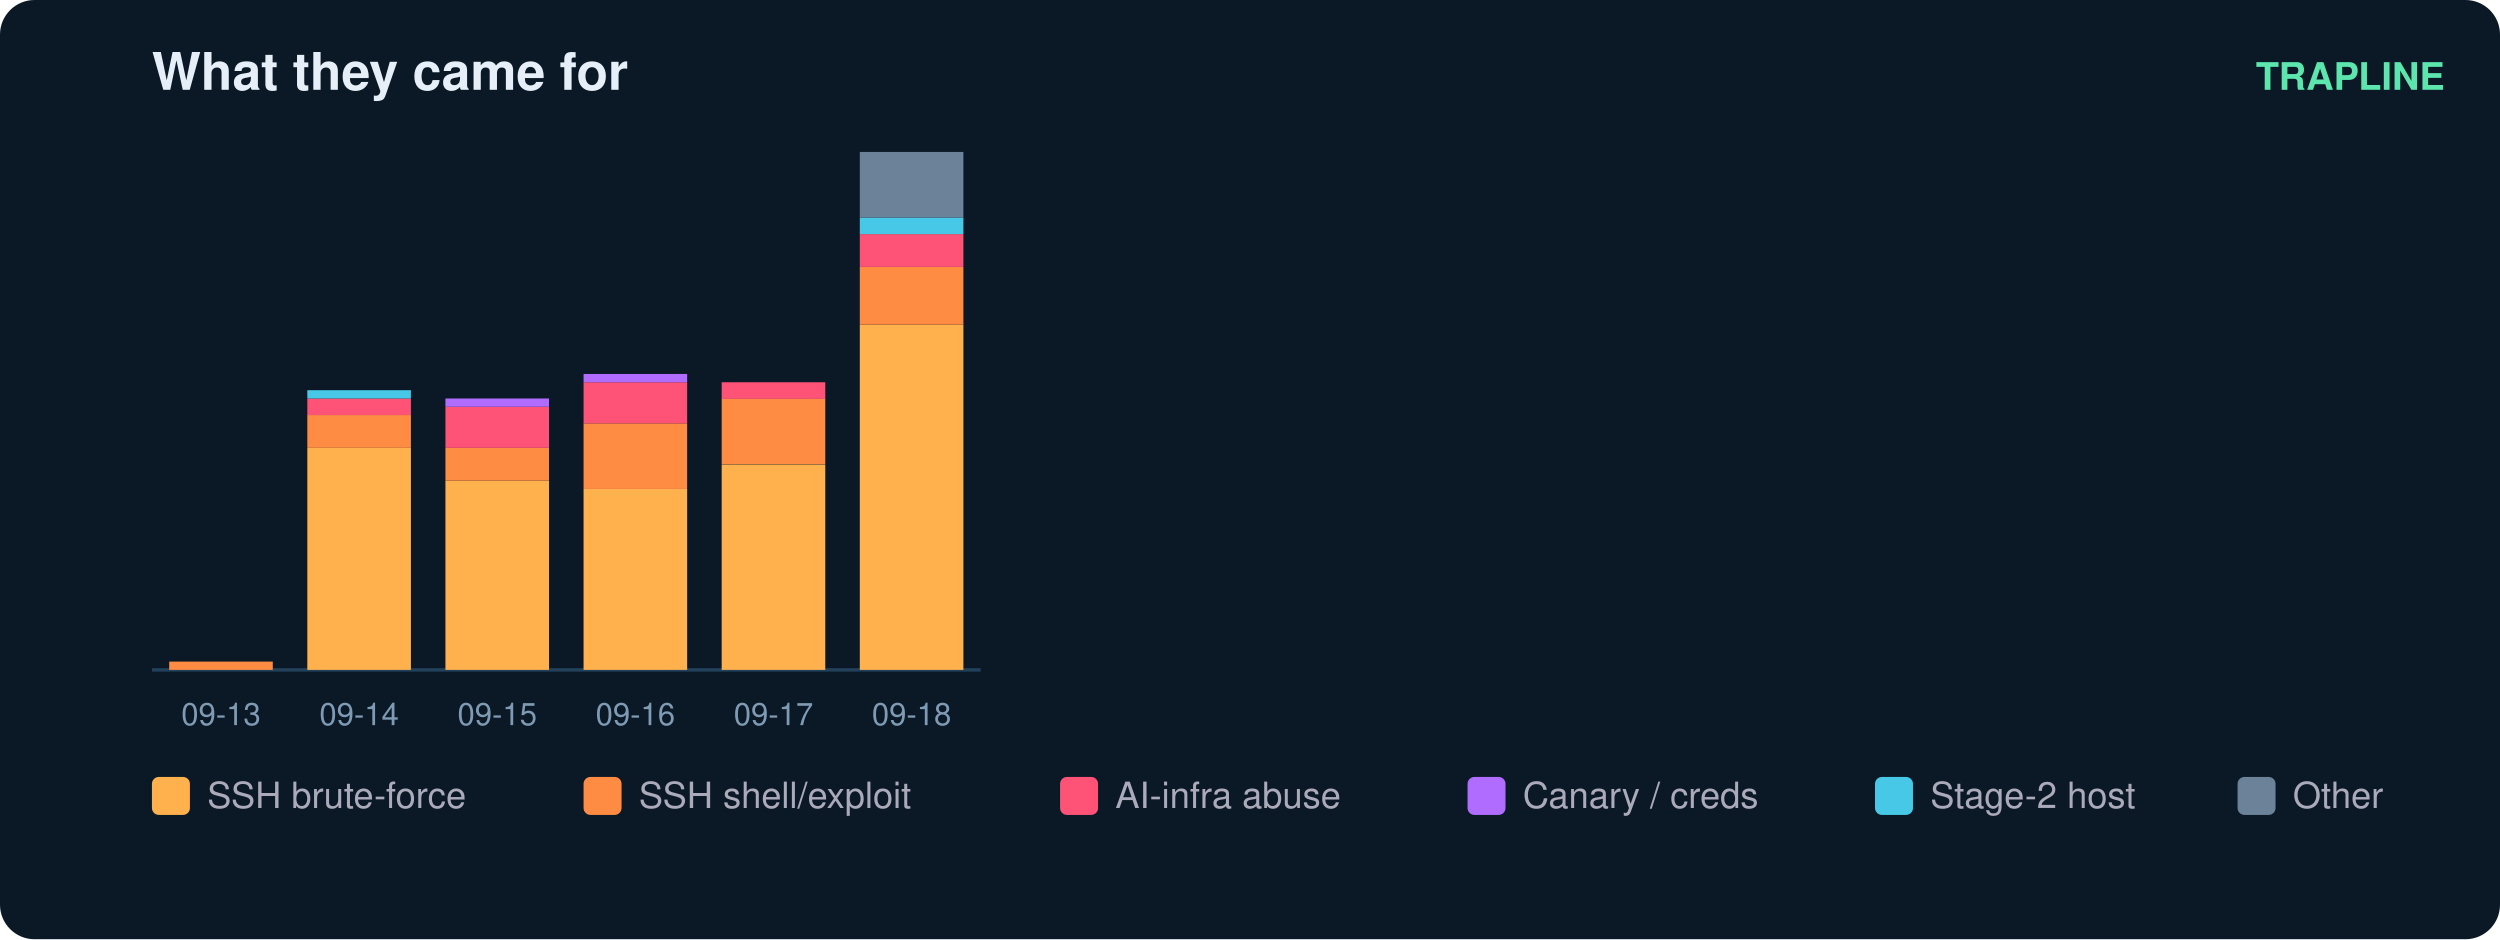
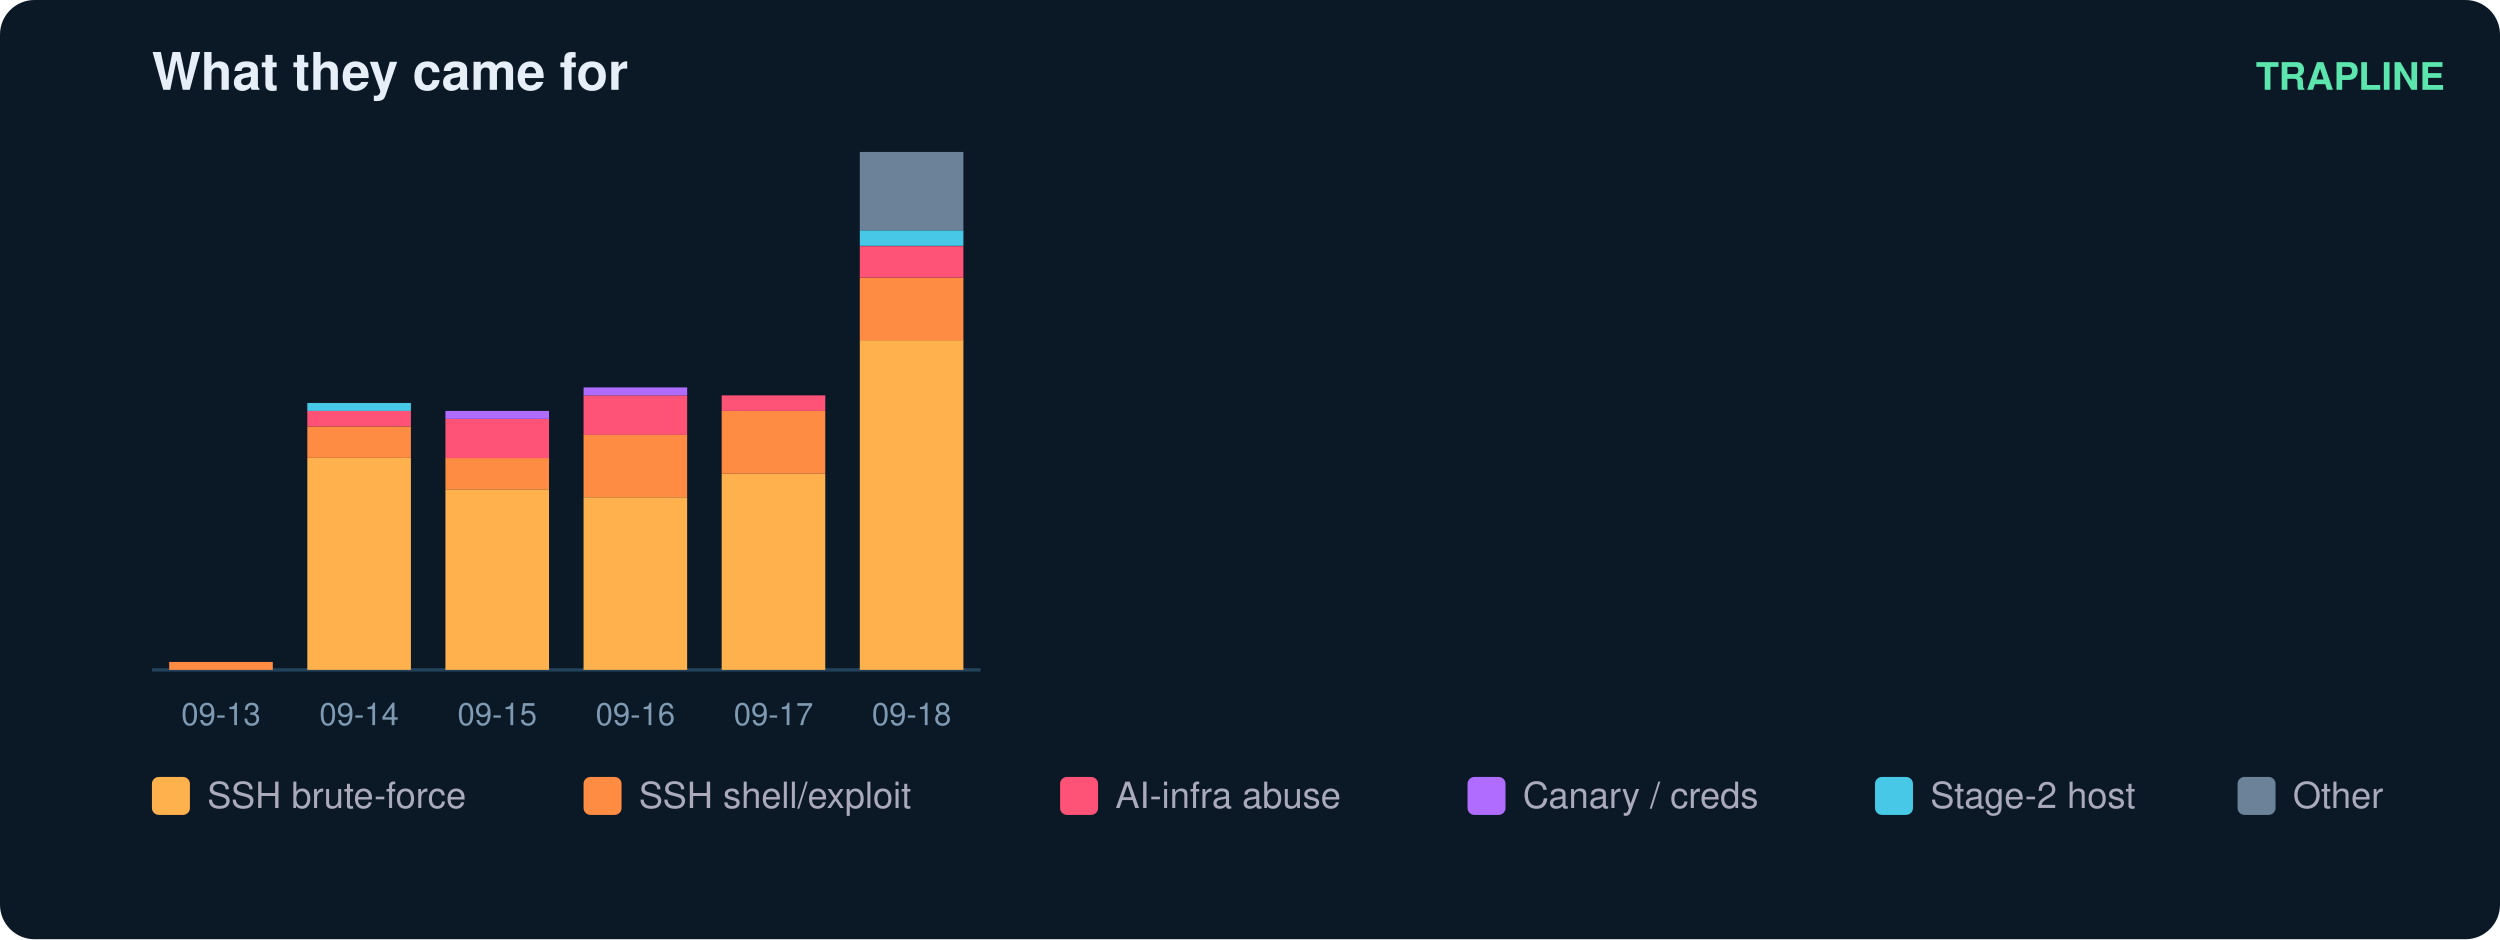
<svg xmlns="http://www.w3.org/2000/svg" width="724" height="272" viewBox="0 0 724 272" font-family="ui-sans-serif,Segoe UI,Helvetica,Arial">
  <rect width="724" height="272" rx="10" fill="#0b1826" />
  <text x="44" y="26" fill="#e6eff7" font-size="15" font-weight="700">What they came for</text>
  <text x="708" y="26" fill="#5ce6ad" font-size="11" text-anchor="end" font-weight="600">TRAPLINE</text>
  <line x1="44" y1="194" x2="284" y2="194" stroke="#22415a" />
-   <rect x="49" y="191.6" width="30" height="2.4" fill="#ff8c42" />
+   <rect x="49" y="191.7" width="30" height="2.3" fill="#ff8c42" />
  <text x="64.0" y="210.0" fill="#7f9bb3" font-size="9" text-anchor="middle">09-13</text>
-   <rect x="89" y="129.7" width="30" height="64.3" fill="#ffb14e" />
-   <rect x="89" y="120.2" width="30" height="9.5" fill="#ff8c42" />
-   <rect x="89" y="115.4" width="30" height="4.8" fill="#ff5277" />
-   <rect x="89" y="113.0" width="30" height="2.4" fill="#46c8e6" />
+   <rect x="89" y="132.6" width="30" height="61.4" fill="#ffb14e" />
+   <rect x="89" y="123.5" width="30" height="9.1" fill="#ff8c42" />
+   <rect x="89" y="119.0" width="30" height="4.5" fill="#ff5277" />
+   <rect x="89" y="116.7" width="30" height="2.3" fill="#46c8e6" />
  <text x="104.0" y="210.0" fill="#7f9bb3" font-size="9" text-anchor="middle">09-14</text>
-   <rect x="129" y="139.2" width="30" height="54.8" fill="#ffb14e" />
-   <rect x="129" y="129.7" width="30" height="9.5" fill="#ff8c42" />
-   <rect x="129" y="117.8" width="30" height="11.9" fill="#ff5277" />
-   <rect x="129" y="115.4" width="30" height="2.4" fill="#b06cff" />
+   <rect x="129" y="141.7" width="30" height="52.3" fill="#ffb14e" />
+   <rect x="129" y="132.6" width="30" height="9.1" fill="#ff8c42" />
+   <rect x="129" y="121.3" width="30" height="11.4" fill="#ff5277" />
+   <rect x="129" y="119.0" width="30" height="2.3" fill="#b06cff" />
  <text x="144.0" y="210.0" fill="#7f9bb3" font-size="9" text-anchor="middle">09-15</text>
-   <rect x="169" y="141.6" width="30" height="52.4" fill="#ffb14e" />
-   <rect x="169" y="122.6" width="30" height="19.0" fill="#ff8c42" />
-   <rect x="169" y="110.7" width="30" height="11.9" fill="#ff5277" />
-   <rect x="169" y="108.3" width="30" height="2.4" fill="#b06cff" />
+   <rect x="169" y="144.0" width="30" height="50.0" fill="#ffb14e" />
+   <rect x="169" y="125.8" width="30" height="18.2" fill="#ff8c42" />
+   <rect x="169" y="114.5" width="30" height="11.4" fill="#ff5277" />
+   <rect x="169" y="112.2" width="30" height="2.3" fill="#b06cff" />
  <text x="184.0" y="210.0" fill="#7f9bb3" font-size="9" text-anchor="middle">09-16</text>
-   <rect x="209" y="134.5" width="30" height="59.5" fill="#ffb14e" />
-   <rect x="209" y="115.4" width="30" height="19.0" fill="#ff8c42" />
-   <rect x="209" y="110.7" width="30" height="4.8" fill="#ff5277" />
+   <rect x="209" y="137.2" width="30" height="56.8" fill="#ffb14e" />
+   <rect x="209" y="119.0" width="30" height="18.2" fill="#ff8c42" />
+   <rect x="209" y="114.5" width="30" height="4.5" fill="#ff5277" />
  <text x="224.0" y="210.0" fill="#7f9bb3" font-size="9" text-anchor="middle">09-17</text>
-   <rect x="249" y="94.0" width="30" height="100.0" fill="#ffb14e" />
-   <rect x="249" y="77.3" width="30" height="16.7" fill="#ff8c42" />
-   <rect x="249" y="67.8" width="30" height="9.5" fill="#ff5277" />
-   <rect x="249" y="63.0" width="30" height="4.8" fill="#46c8e6" />
-   <rect x="249" y="44.0" width="30" height="19.0" fill="#6b8299" />
+   <rect x="249" y="98.5" width="30" height="95.5" fill="#ffb14e" />
+   <rect x="249" y="80.4" width="30" height="18.2" fill="#ff8c42" />
+   <rect x="249" y="71.3" width="30" height="9.1" fill="#ff5277" />
+   <rect x="249" y="66.7" width="30" height="4.5" fill="#46c8e6" />
+   <rect x="249" y="44.0" width="30" height="22.7" fill="#6b8299" />
  <text x="264.0" y="210.0" fill="#7f9bb3" font-size="9" text-anchor="middle">09-18</text>
  <rect x="44" y="225" width="11" height="11" rx="2" fill="#ffb14e" />
  <text x="60" y="234" fill="#aab" font-size="10.5">SSH brute-force</text>
  <rect x="169" y="225" width="11" height="11" rx="2" fill="#ff8c42" />
  <text x="185" y="234" fill="#aab" font-size="10.5">SSH shell/exploit</text>
  <rect x="307" y="225" width="11" height="11" rx="2" fill="#ff5277" />
  <text x="323" y="234" fill="#aab" font-size="10.5">AI-infra abuse</text>
  <rect x="425" y="225" width="11" height="11" rx="2" fill="#b06cff" />
  <text x="441" y="234" fill="#aab" font-size="10.5">Canary / creds</text>
  <rect x="543" y="225" width="11" height="11" rx="2" fill="#46c8e6" />
  <text x="559" y="234" fill="#aab" font-size="10.5">Stage-2 host</text>
  <rect x="648" y="225" width="11" height="11" rx="2" fill="#6b8299" />
  <text x="664" y="234" fill="#aab" font-size="10.5">Other</text>
</svg>
